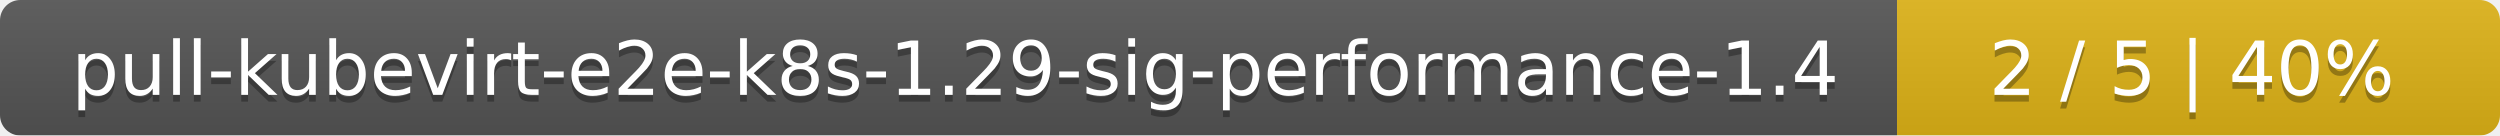
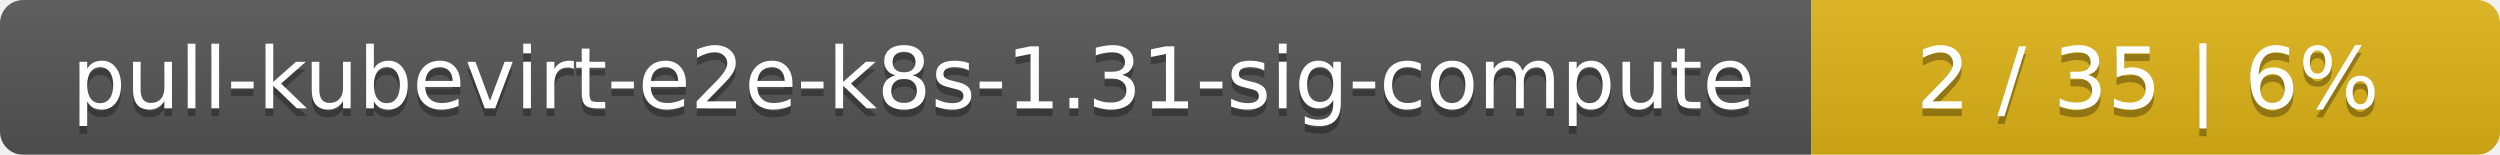
- <svg xmlns="http://www.w3.org/2000/svg" width="369" height="20">
+ <svg xmlns="http://www.w3.org/2000/svg" width="323" height="20">
  <linearGradient id="smooth" x2="0" y2="100%">
    <stop offset="0" stop-color="#bbb" stop-opacity=".1" />
    <stop offset="1" stop-opacity=".1" />
  </linearGradient>
  <mask id="round">
-     <rect width="369" height="20" rx="3" fill="#fff" />
+     <rect width="323" height="20" rx="3" fill="#fff" />
  </mask>
  <g mask="url(#round)">
-     <rect width="280" height="20" fill="#555" />
-     <rect x="280" width="89" height="20" fill="#dfb317" />
-     <rect width="369" height="20" fill="url(#smooth)" />
+     <rect width="234" height="20" fill="#555" />
+     <rect x="234" width="89" height="20" fill="#dfb317" />
+     <rect width="323" height="20" fill="url(#smooth)" />
  </g>
  <g fill="#fff" text-anchor="middle" font-family="DejaVu Sans,Verdana,Geneva,sans-serif" font-size="11">
-     <text x="141" y="15" fill="#010101" fill-opacity=".3">pull-kubevirt-e2e-k8s-1.29-sig-performance-1.4</text>
-     <text x="141" y="14">pull-kubevirt-e2e-k8s-1.29-sig-performance-1.4</text>
-     <text x="323.5" y="15" fill="#010101" fill-opacity=".3">2 / 5    |    40%</text>
-     <text x="323.5" y="14">2 / 5    |    40%</text>
+     <text x="118" y="15" fill="#010101" fill-opacity=".3">pull-kubevirt-e2e-k8s-1.31-sig-compute</text>
+     <text x="118" y="14">pull-kubevirt-e2e-k8s-1.31-sig-compute</text>
+     <text x="277.5" y="15" fill="#010101" fill-opacity=".3">2 / 35    |    6%</text>
+     <text x="277.5" y="14">2 / 35    |    6%</text>
  </g>
</svg>
